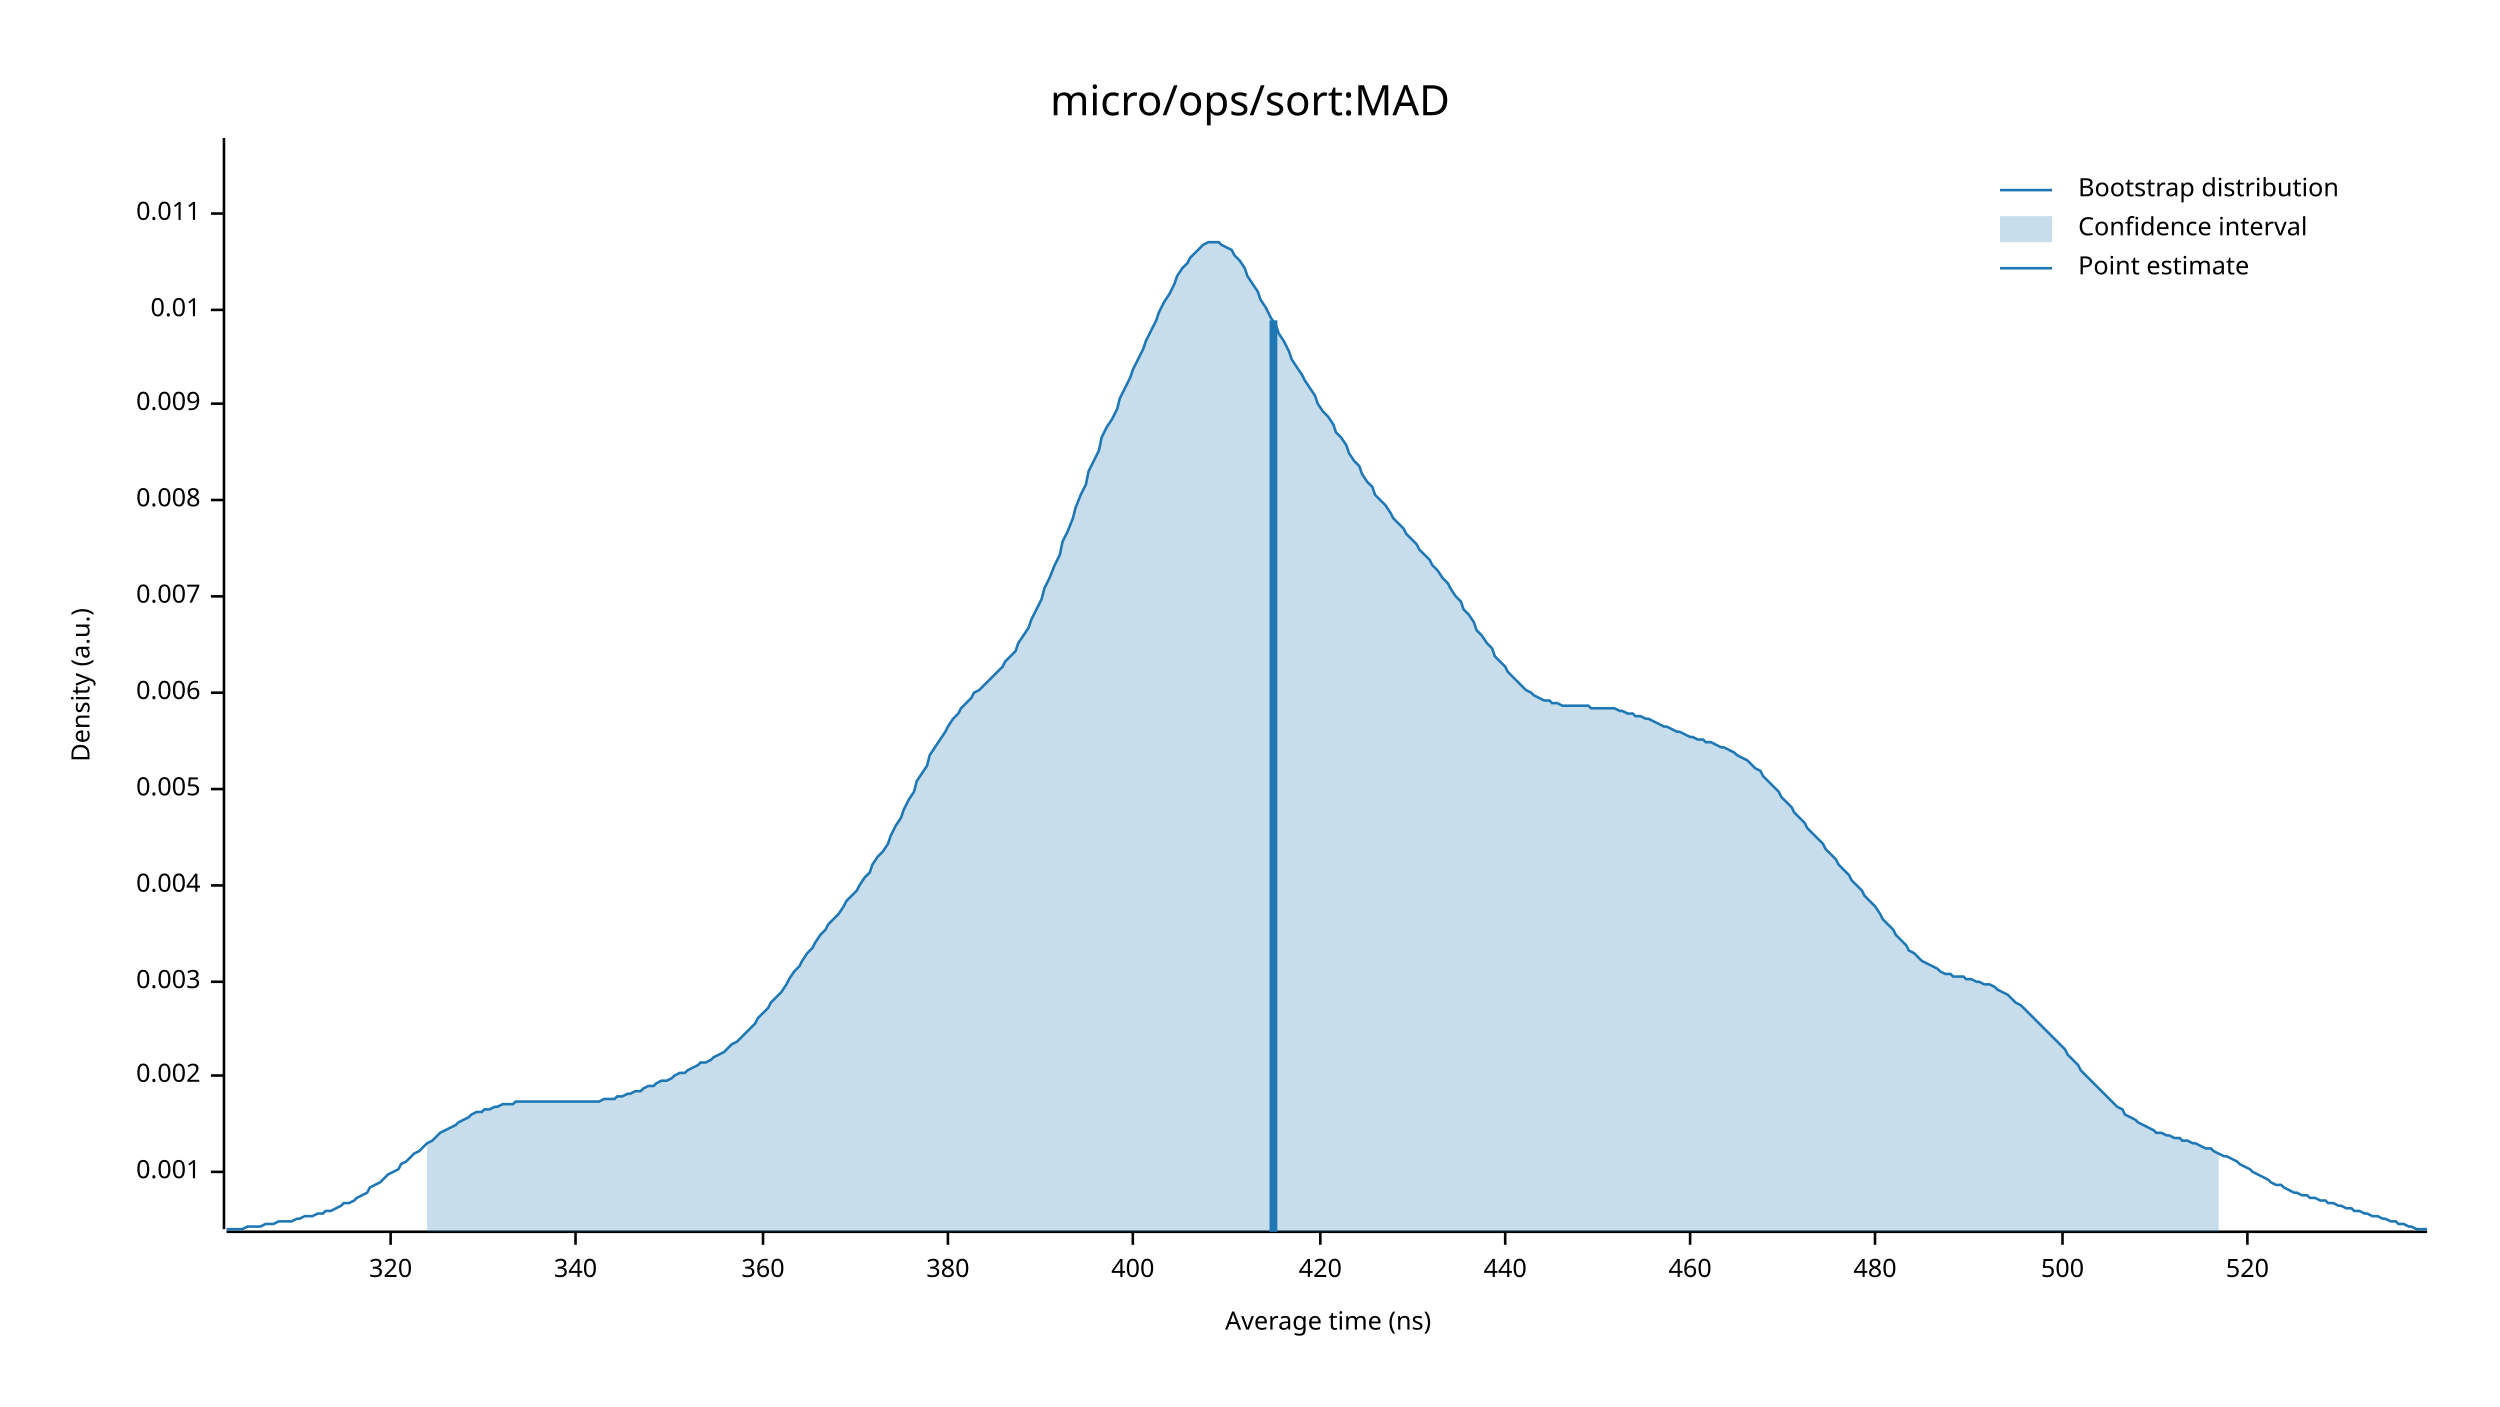
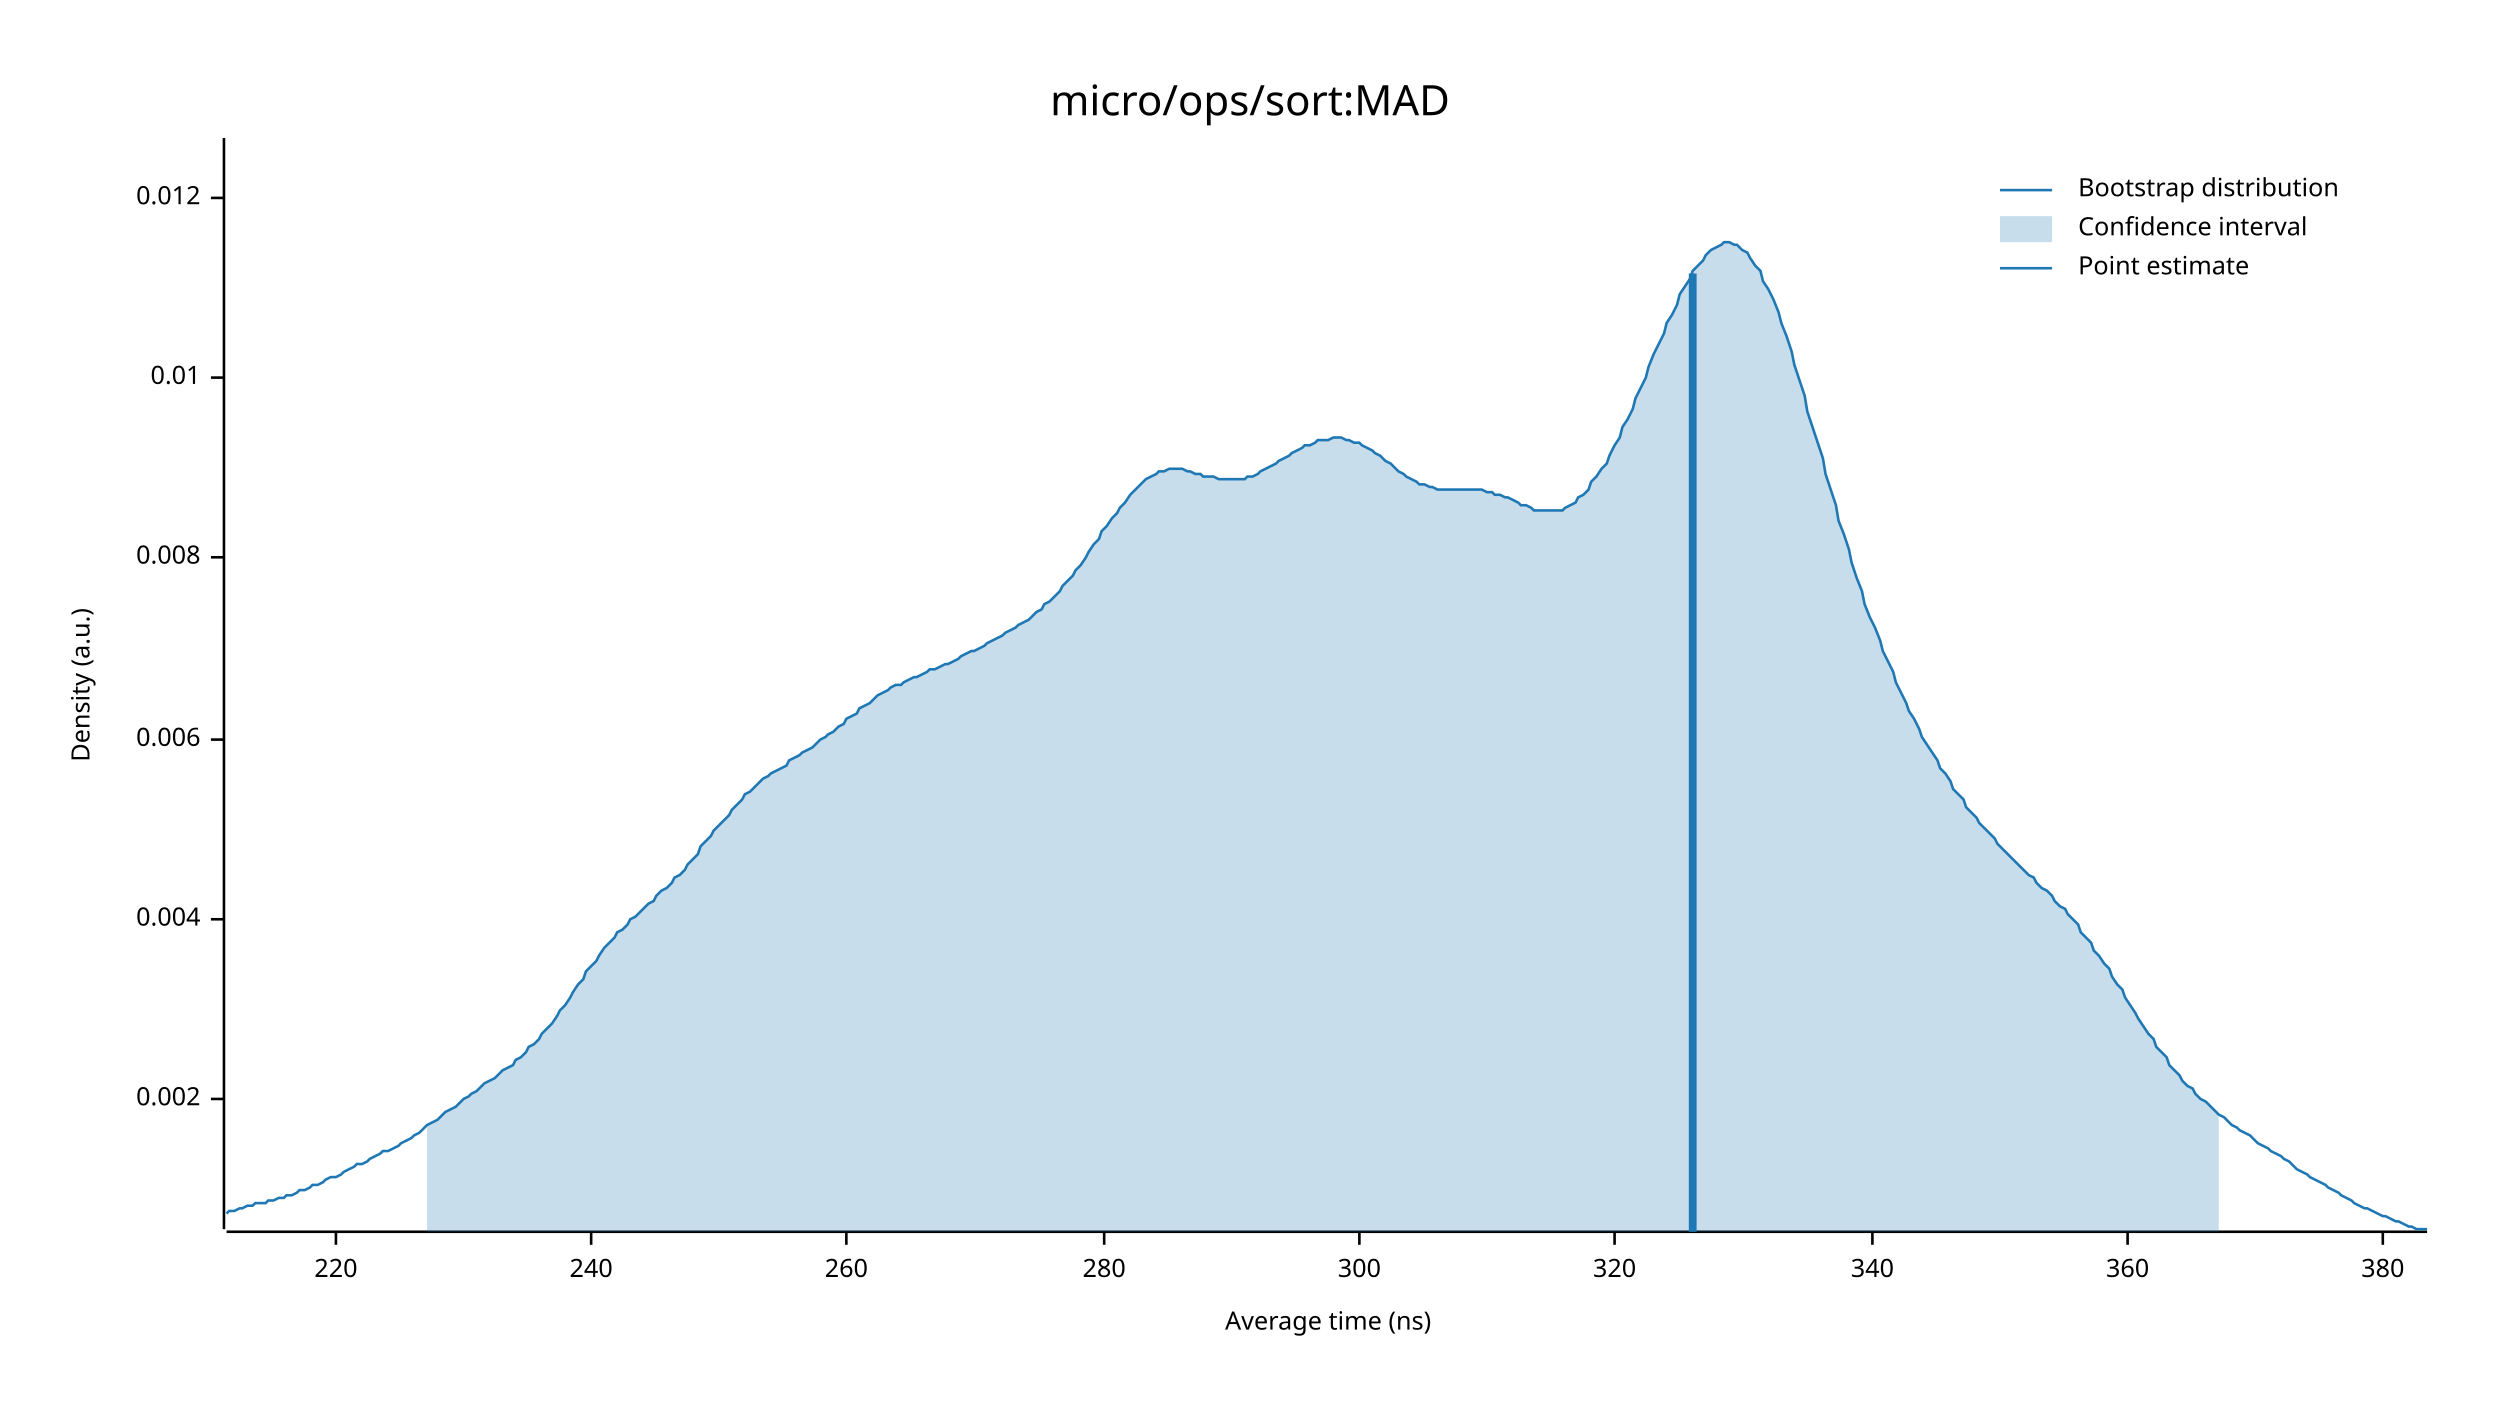
<svg xmlns="http://www.w3.org/2000/svg" width="960" height="540" viewBox="0 0 960 540">
  <text x="480" y="32" dy="0.76em" text-anchor="middle" font-family="sans-serif" font-size="16.129" opacity="1" fill="#000000">
micro/ops/sort:MAD
</text>
  <text x="27" y="263" dy="0.76em" text-anchor="middle" font-family="sans-serif" font-size="9.677" opacity="1" fill="#000000" transform="rotate(270, 27, 263)">
Density (a.u.)
</text>
  <text x="510" y="513" dy="-0.5ex" text-anchor="middle" font-family="sans-serif" font-size="9.677" opacity="1" fill="#000000">
Average time (ns)
</text>
  <polyline fill="none" opacity="1" stroke="#000000" stroke-width="1" points="86,53 86,472 " />
-   <text x="77" y="450" dy="0.5ex" text-anchor="end" font-family="sans-serif" font-size="9.677" opacity="1" fill="#000000">
- 0.001
- </text>
-   <polyline fill="none" opacity="1" stroke="#000000" stroke-width="1" points="81,450 86,450 " />
-   <text x="77" y="413" dy="0.5ex" text-anchor="end" font-family="sans-serif" font-size="9.677" opacity="1" fill="#000000">
+   <text x="77" y="422" dy="0.5ex" text-anchor="end" font-family="sans-serif" font-size="9.677" opacity="1" fill="#000000">
0.002
</text>
-   <polyline fill="none" opacity="1" stroke="#000000" stroke-width="1" points="81,413 86,413 " />
-   <text x="77" y="377" dy="0.5ex" text-anchor="end" font-family="sans-serif" font-size="9.677" opacity="1" fill="#000000">
- 0.003
- </text>
-   <polyline fill="none" opacity="1" stroke="#000000" stroke-width="1" points="81,377 86,377 " />
-   <text x="77" y="340" dy="0.5ex" text-anchor="end" font-family="sans-serif" font-size="9.677" opacity="1" fill="#000000">
+   <polyline fill="none" opacity="1" stroke="#000000" stroke-width="1" points="81,422 86,422 " />
+   <text x="77" y="353" dy="0.5ex" text-anchor="end" font-family="sans-serif" font-size="9.677" opacity="1" fill="#000000">
0.004
</text>
-   <polyline fill="none" opacity="1" stroke="#000000" stroke-width="1" points="81,340 86,340 " />
-   <text x="77" y="303" dy="0.5ex" text-anchor="end" font-family="sans-serif" font-size="9.677" opacity="1" fill="#000000">
- 0.005
- </text>
-   <polyline fill="none" opacity="1" stroke="#000000" stroke-width="1" points="81,303 86,303 " />
-   <text x="77" y="266" dy="0.5ex" text-anchor="end" font-family="sans-serif" font-size="9.677" opacity="1" fill="#000000">
+   <polyline fill="none" opacity="1" stroke="#000000" stroke-width="1" points="81,353 86,353 " />
+   <text x="77" y="284" dy="0.5ex" text-anchor="end" font-family="sans-serif" font-size="9.677" opacity="1" fill="#000000">
0.006
</text>
-   <polyline fill="none" opacity="1" stroke="#000000" stroke-width="1" points="81,266 86,266 " />
-   <text x="77" y="229" dy="0.5ex" text-anchor="end" font-family="sans-serif" font-size="9.677" opacity="1" fill="#000000">
- 0.007
- </text>
-   <polyline fill="none" opacity="1" stroke="#000000" stroke-width="1" points="81,229 86,229 " />
-   <text x="77" y="192" dy="0.5ex" text-anchor="end" font-family="sans-serif" font-size="9.677" opacity="1" fill="#000000">
+   <polyline fill="none" opacity="1" stroke="#000000" stroke-width="1" points="81,284 86,284 " />
+   <text x="77" y="214" dy="0.5ex" text-anchor="end" font-family="sans-serif" font-size="9.677" opacity="1" fill="#000000">
0.008
</text>
-   <polyline fill="none" opacity="1" stroke="#000000" stroke-width="1" points="81,192 86,192 " />
-   <text x="77" y="155" dy="0.5ex" text-anchor="end" font-family="sans-serif" font-size="9.677" opacity="1" fill="#000000">
- 0.009
- </text>
-   <polyline fill="none" opacity="1" stroke="#000000" stroke-width="1" points="81,155 86,155 " />
-   <text x="77" y="119" dy="0.5ex" text-anchor="end" font-family="sans-serif" font-size="9.677" opacity="1" fill="#000000">
+   <polyline fill="none" opacity="1" stroke="#000000" stroke-width="1" points="81,214 86,214 " />
+   <text x="77" y="145" dy="0.5ex" text-anchor="end" font-family="sans-serif" font-size="9.677" opacity="1" fill="#000000">
0.01
</text>
-   <polyline fill="none" opacity="1" stroke="#000000" stroke-width="1" points="81,119 86,119 " />
-   <text x="77" y="82" dy="0.5ex" text-anchor="end" font-family="sans-serif" font-size="9.677" opacity="1" fill="#000000">
- 0.011
+   <polyline fill="none" opacity="1" stroke="#000000" stroke-width="1" points="81,145 86,145 " />
+   <text x="77" y="76" dy="0.5ex" text-anchor="end" font-family="sans-serif" font-size="9.677" opacity="1" fill="#000000">
+ 0.012
</text>
-   <polyline fill="none" opacity="1" stroke="#000000" stroke-width="1" points="81,82 86,82 " />
+   <polyline fill="none" opacity="1" stroke="#000000" stroke-width="1" points="81,76 86,76 " />
  <polyline fill="none" opacity="1" stroke="#000000" stroke-width="1" points="87,473 932,473 " />
-   <text x="150" y="483" dy="0.76em" text-anchor="middle" font-family="sans-serif" font-size="9.677" opacity="1" fill="#000000">
+   <text x="129" y="483" dy="0.76em" text-anchor="middle" font-family="sans-serif" font-size="9.677" opacity="1" fill="#000000">
+ 220
+ </text>
+   <polyline fill="none" opacity="1" stroke="#000000" stroke-width="1" points="129,473 129,478 " />
+   <text x="227" y="483" dy="0.76em" text-anchor="middle" font-family="sans-serif" font-size="9.677" opacity="1" fill="#000000">
+ 240
+ </text>
+   <polyline fill="none" opacity="1" stroke="#000000" stroke-width="1" points="227,473 227,478 " />
+   <text x="325" y="483" dy="0.76em" text-anchor="middle" font-family="sans-serif" font-size="9.677" opacity="1" fill="#000000">
+ 260
+ </text>
+   <polyline fill="none" opacity="1" stroke="#000000" stroke-width="1" points="325,473 325,478 " />
+   <text x="424" y="483" dy="0.76em" text-anchor="middle" font-family="sans-serif" font-size="9.677" opacity="1" fill="#000000">
+ 280
+ </text>
+   <polyline fill="none" opacity="1" stroke="#000000" stroke-width="1" points="424,473 424,478 " />
+   <text x="522" y="483" dy="0.76em" text-anchor="middle" font-family="sans-serif" font-size="9.677" opacity="1" fill="#000000">
+ 300
+ </text>
+   <polyline fill="none" opacity="1" stroke="#000000" stroke-width="1" points="522,473 522,478 " />
+   <text x="620" y="483" dy="0.76em" text-anchor="middle" font-family="sans-serif" font-size="9.677" opacity="1" fill="#000000">
320
</text>
-   <polyline fill="none" opacity="1" stroke="#000000" stroke-width="1" points="150,473 150,478 " />
-   <text x="221" y="483" dy="0.76em" text-anchor="middle" font-family="sans-serif" font-size="9.677" opacity="1" fill="#000000">
+   <polyline fill="none" opacity="1" stroke="#000000" stroke-width="1" points="620,473 620,478 " />
+   <text x="719" y="483" dy="0.76em" text-anchor="middle" font-family="sans-serif" font-size="9.677" opacity="1" fill="#000000">
340
</text>
-   <polyline fill="none" opacity="1" stroke="#000000" stroke-width="1" points="221,473 221,478 " />
-   <text x="293" y="483" dy="0.76em" text-anchor="middle" font-family="sans-serif" font-size="9.677" opacity="1" fill="#000000">
+   <polyline fill="none" opacity="1" stroke="#000000" stroke-width="1" points="719,473 719,478 " />
+   <text x="817" y="483" dy="0.76em" text-anchor="middle" font-family="sans-serif" font-size="9.677" opacity="1" fill="#000000">
360
</text>
-   <polyline fill="none" opacity="1" stroke="#000000" stroke-width="1" points="293,473 293,478 " />
-   <text x="364" y="483" dy="0.76em" text-anchor="middle" font-family="sans-serif" font-size="9.677" opacity="1" fill="#000000">
+   <polyline fill="none" opacity="1" stroke="#000000" stroke-width="1" points="817,473 817,478 " />
+   <text x="915" y="483" dy="0.76em" text-anchor="middle" font-family="sans-serif" font-size="9.677" opacity="1" fill="#000000">
380
</text>
-   <polyline fill="none" opacity="1" stroke="#000000" stroke-width="1" points="364,473 364,478 " />
-   <text x="435" y="483" dy="0.76em" text-anchor="middle" font-family="sans-serif" font-size="9.677" opacity="1" fill="#000000">
- 400
- </text>
-   <polyline fill="none" opacity="1" stroke="#000000" stroke-width="1" points="435,473 435,478 " />
-   <text x="507" y="483" dy="0.76em" text-anchor="middle" font-family="sans-serif" font-size="9.677" opacity="1" fill="#000000">
- 420
- </text>
-   <polyline fill="none" opacity="1" stroke="#000000" stroke-width="1" points="507,473 507,478 " />
-   <text x="578" y="483" dy="0.76em" text-anchor="middle" font-family="sans-serif" font-size="9.677" opacity="1" fill="#000000">
- 440
- </text>
-   <polyline fill="none" opacity="1" stroke="#000000" stroke-width="1" points="578,473 578,478 " />
-   <text x="649" y="483" dy="0.76em" text-anchor="middle" font-family="sans-serif" font-size="9.677" opacity="1" fill="#000000">
- 460
- </text>
-   <polyline fill="none" opacity="1" stroke="#000000" stroke-width="1" points="649,473 649,478 " />
-   <text x="720" y="483" dy="0.76em" text-anchor="middle" font-family="sans-serif" font-size="9.677" opacity="1" fill="#000000">
- 480
- </text>
-   <polyline fill="none" opacity="1" stroke="#000000" stroke-width="1" points="720,473 720,478 " />
-   <text x="792" y="483" dy="0.76em" text-anchor="middle" font-family="sans-serif" font-size="9.677" opacity="1" fill="#000000">
- 500
- </text>
-   <polyline fill="none" opacity="1" stroke="#000000" stroke-width="1" points="792,473 792,478 " />
-   <text x="863" y="483" dy="0.76em" text-anchor="middle" font-family="sans-serif" font-size="9.677" opacity="1" fill="#000000">
- 520
- </text>
-   <polyline fill="none" opacity="1" stroke="#000000" stroke-width="1" points="863,473 863,478 " />
-   <polyline fill="none" opacity="1" stroke="#1F78B4" stroke-width="1" points="87,472 88,472 90,472 92,472 93,472 95,471 97,471 98,471 100,471 102,470 103,470 105,470 107,469 109,469 110,469 112,469 114,468 115,468 117,467 119,467 120,467 122,466 124,466 125,465 127,465 129,464 131,463 132,462 134,462 136,461 137,460 139,459 141,458 142,456 144,455 146,454 147,453 149,451 151,450 153,449 154,447 156,446 158,444 159,443 161,442 163,440 164,439 166,438 168,436 169,435 171,434 173,433 175,432 176,431 178,430 180,429 181,428 183,427 185,427 186,426 188,426 190,425 191,425 193,424 195,424 197,424 198,423 200,423 202,423 203,423 205,423 207,423 208,423 210,423 212,423 214,423 215,423 217,423 219,423 220,423 222,423 224,423 225,423 227,423 229,423 230,423 232,422 234,422 236,422 237,421 239,421 241,420 242,420 244,419 246,419 247,418 249,417 251,417 252,416 254,415 256,415 258,414 259,413 261,412 263,412 264,411 266,410 268,409 269,408 271,408 273,407 274,406 276,405 278,404 280,402 281,401 283,400 285,398 286,397 288,395 290,393 291,391 293,389 295,387 296,385 298,383 300,381 302,378 303,376 305,373 307,371 308,369 310,366 312,364 313,362 315,359 317,357 318,355 320,353 322,351 324,348 325,346 327,344 329,342 330,340 332,337 334,335 335,332 337,329 339,327 341,324 342,321 344,317 346,314 347,311 349,307 351,304 352,300 354,297 356,294 357,290 359,287 361,284 363,281 364,279 366,276 368,274 369,272 371,270 373,268 374,266 376,265 378,263 379,262 381,260 383,258 385,256 386,254 388,252 390,250 391,247 393,244 395,241 396,238 398,234 400,230 401,226 403,222 405,217 407,213 408,208 410,204 412,199 413,195 415,190 417,186 418,181 420,177 422,173 423,168 425,164 427,161 429,157 430,153 432,149 434,145 435,142 437,138 439,134 440,131 442,127 444,123 445,120 447,116 449,113 451,109 452,106 454,103 456,101 457,99 459,97 461,95 462,94 464,93 466,93 468,93 469,94 471,95 473,96 474,98 476,100 478,103 479,106 481,109 483,112 484,115 486,118 488,122 490,125 491,128 493,131 495,135 496,138 498,141 500,144 501,146 503,149 505,152 506,155 508,158 510,160 512,163 513,166 515,168 517,171 518,174 520,177 522,179 523,182 525,185 527,187 528,190 530,192 532,194 534,197 535,199 537,201 539,203 540,205 542,207 544,209 545,211 547,213 549,215 550,217 552,219 554,222 556,224 557,226 559,229 561,231 562,234 564,236 566,239 567,242 569,244 571,247 573,249 574,252 576,254 578,256 579,258 581,260 583,262 584,263 586,265 588,266 589,267 591,268 593,269 595,269 596,270 598,270 600,271 601,271 603,271 605,271 606,271 608,271 610,271 611,272 613,272 615,272 617,272 618,272 620,272 622,273 623,273 625,274 627,274 628,275 630,275 632,276 633,276 635,277 637,278 639,279 640,279 642,280 644,281 645,281 647,282 649,283 650,283 652,284 654,284 655,285 657,285 659,286 661,287 662,287 664,288 666,289 667,290 669,291 671,292 672,293 674,295 676,296 677,298 679,300 681,302 683,304 684,306 686,308 688,310 689,312 691,314 693,316 694,318 696,320 698,322 700,324 701,326 703,328 705,330 706,332 708,334 710,336 711,338 713,340 715,342 716,344 718,346 720,348 722,351 723,353 725,355 727,357 728,359 730,361 732,363 733,365 735,366 737,368 738,369 740,370 742,371 744,372 745,373 747,374 749,374 750,375 752,375 754,375 755,376 757,376 759,377 760,377 762,378 764,378 766,379 767,380 769,381 771,382 772,383 774,385 776,386 777,387 779,389 781,391 782,392 784,394 786,396 788,398 789,399 791,401 793,403 794,405 796,407 798,409 799,411 801,413 803,415 804,416 806,418 808,420 810,422 811,423 813,425 815,426 816,428 818,429 820,430 821,431 823,432 825,433 827,434 828,435 830,435 832,436 833,436 835,437 837,437 838,438 840,438 842,439 843,439 845,440 847,441 849,441 850,442 852,443 854,444 855,444 857,445 859,446 860,447 862,448 864,449 865,450 867,451 869,452 871,453 872,454 874,455 876,455 877,456 879,457 881,458 882,458 884,459 886,459 887,460 889,460 891,461 893,461 894,462 896,462 898,463 899,463 901,464 903,464 904,465 906,465 908,466 909,466 911,467 913,467 915,468 916,468 918,469 920,469 921,470 923,470 925,471 926,471 928,472 930,472 932,472 " />
-   <polygon opacity="0.25" fill="#1F78B4" points="164,439 166,438 168,436 169,435 171,434 173,433 175,432 176,431 178,430 180,429 181,428 183,427 185,427 186,426 188,426 190,425 191,425 193,424 195,424 197,424 198,423 200,423 202,423 203,423 205,423 207,423 208,423 210,423 212,423 214,423 215,423 217,423 219,423 220,423 222,423 224,423 225,423 227,423 229,423 230,423 232,422 234,422 236,422 237,421 239,421 241,420 242,420 244,419 246,419 247,418 249,417 251,417 252,416 254,415 256,415 258,414 259,413 261,412 263,412 264,411 266,410 268,409 269,408 271,408 273,407 274,406 276,405 278,404 280,402 281,401 283,400 285,398 286,397 288,395 290,393 291,391 293,389 295,387 296,385 298,383 300,381 302,378 303,376 305,373 307,371 308,369 310,366 312,364 313,362 315,359 317,357 318,355 320,353 322,351 324,348 325,346 327,344 329,342 330,340 332,337 334,335 335,332 337,329 339,327 341,324 342,321 344,317 346,314 347,311 349,307 351,304 352,300 354,297 356,294 357,290 359,287 361,284 363,281 364,279 366,276 368,274 369,272 371,270 373,268 374,266 376,265 378,263 379,262 381,260 383,258 385,256 386,254 388,252 390,250 391,247 393,244 395,241 396,238 398,234 400,230 401,226 403,222 405,217 407,213 408,208 410,204 412,199 413,195 415,190 417,186 418,181 420,177 422,173 423,168 425,164 427,161 429,157 430,153 432,149 434,145 435,142 437,138 439,134 440,131 442,127 444,123 445,120 447,116 449,113 451,109 452,106 454,103 456,101 457,99 459,97 461,95 462,94 464,93 466,93 468,93 469,94 471,95 473,96 474,98 476,100 478,103 479,106 481,109 483,112 484,115 486,118 488,122 490,125 491,128 493,131 495,135 496,138 498,141 500,144 501,146 503,149 505,152 506,155 508,158 510,160 512,163 513,166 515,168 517,171 518,174 520,177 522,179 523,182 525,185 527,187 528,190 530,192 532,194 534,197 535,199 537,201 539,203 540,205 542,207 544,209 545,211 547,213 549,215 550,217 552,219 554,222 556,224 557,226 559,229 561,231 562,234 564,236 566,239 567,242 569,244 571,247 573,249 574,252 576,254 578,256 579,258 581,260 583,262 584,263 586,265 588,266 589,267 591,268 593,269 595,269 596,270 598,270 600,271 601,271 603,271 605,271 606,271 608,271 610,271 611,272 613,272 615,272 617,272 618,272 620,272 622,273 623,273 625,274 627,274 628,275 630,275 632,276 633,276 635,277 637,278 639,279 640,279 642,280 644,281 645,281 647,282 649,283 650,283 652,284 654,284 655,285 657,285 659,286 661,287 662,287 664,288 666,289 667,290 669,291 671,292 672,293 674,295 676,296 677,298 679,300 681,302 683,304 684,306 686,308 688,310 689,312 691,314 693,316 694,318 696,320 698,322 700,324 701,326 703,328 705,330 706,332 708,334 710,336 711,338 713,340 715,342 716,344 718,346 720,348 722,351 723,353 725,355 727,357 728,359 730,361 732,363 733,365 735,366 737,368 738,369 740,370 742,371 744,372 745,373 747,374 749,374 750,375 752,375 754,375 755,376 757,376 759,377 760,377 762,378 764,378 766,379 767,380 769,381 771,382 772,383 774,385 776,386 777,387 779,389 781,391 782,392 784,394 786,396 788,398 789,399 791,401 793,403 794,405 796,407 798,409 799,411 801,413 803,415 804,416 806,418 808,420 810,422 811,423 813,425 815,426 816,428 818,429 820,430 821,431 823,432 825,433 827,434 828,435 830,435 832,436 833,436 835,437 837,437 838,438 840,438 842,439 843,439 845,440 847,441 849,441 850,442 852,443 852,473 164,473 " />
-   <polyline fill="none" opacity="1" stroke="#1F78B4" stroke-width="3" points="489,473 489,123 " />
+   <polyline fill="none" opacity="1" stroke="#000000" stroke-width="1" points="915,473 915,478 " />
+   <polyline fill="none" opacity="1" stroke="#1F78B4" stroke-width="1" points="87,466 88,465 90,465 92,464 93,464 95,463 97,463 98,462 100,462 102,462 103,461 105,461 107,460 109,460 110,459 112,459 114,458 115,457 117,457 119,456 120,455 122,455 124,454 125,453 127,452 129,452 131,451 132,450 134,449 136,448 137,447 139,447 141,446 142,445 144,444 146,443 147,442 149,442 151,441 153,440 154,439 156,438 158,437 159,436 161,435 163,433 164,432 166,431 168,430 169,429 171,427 173,426 175,425 176,424 178,422 180,421 181,420 183,419 185,417 186,416 188,415 190,414 191,413 193,411 195,410 197,409 198,407 200,406 202,404 203,402 205,401 207,399 208,397 210,395 212,393 214,390 215,388 217,386 219,383 220,381 222,378 224,376 225,373 227,371 229,369 230,367 232,364 234,362 236,360 237,358 239,357 241,355 242,353 244,352 246,350 247,349 249,347 251,346 252,344 254,342 256,341 258,339 259,337 261,336 263,334 264,332 266,330 268,328 269,325 271,323 273,321 274,319 276,317 278,315 280,313 281,311 283,309 285,307 286,305 288,304 290,302 291,301 293,299 295,298 296,297 298,296 300,295 302,294 303,292 305,291 307,290 308,289 310,288 312,287 313,286 315,284 317,283 318,282 320,281 322,279 324,278 325,276 327,275 329,274 330,272 332,271 334,270 335,269 337,267 339,266 341,265 342,264 344,263 346,263 347,262 349,261 351,260 352,260 354,259 356,258 357,257 359,257 361,256 363,255 364,255 366,254 368,253 369,252 371,251 373,250 374,250 376,249 378,248 379,247 381,246 383,245 385,244 386,243 388,242 390,241 391,240 393,239 395,238 396,237 398,235 400,234 401,232 403,231 405,229 407,227 408,225 410,223 412,221 413,219 415,217 417,214 418,212 420,209 422,207 423,204 425,202 427,199 429,197 430,195 432,193 434,190 435,189 437,187 439,185 440,184 442,183 444,182 445,181 447,181 449,180 451,180 452,180 454,180 456,181 457,181 459,182 461,182 462,183 464,183 466,183 468,184 469,184 471,184 473,184 474,184 476,184 478,184 479,183 481,183 483,182 484,181 486,180 488,179 490,178 491,177 493,176 495,175 496,174 498,173 500,172 501,171 503,171 505,170 506,169 508,169 510,169 512,168 513,168 515,168 517,169 518,169 520,170 522,170 523,171 525,172 527,173 528,174 530,175 532,177 534,178 535,179 537,181 539,182 540,183 542,184 544,185 545,186 547,186 549,187 550,187 552,188 554,188 556,188 557,188 559,188 561,188 562,188 564,188 566,188 567,188 569,188 571,189 573,189 574,190 576,190 578,191 579,191 581,192 583,193 584,194 586,194 588,195 589,196 591,196 593,196 595,196 596,196 598,196 600,196 601,195 603,194 605,193 606,191 608,190 610,188 611,185 613,183 615,180 617,178 618,175 620,171 622,168 623,164 625,161 627,157 628,153 630,149 632,145 633,141 635,136 637,132 639,128 640,124 642,121 644,117 645,113 647,110 649,107 650,104 652,102 654,100 655,98 657,96 659,95 661,94 662,93 664,93 666,94 667,94 669,96 671,97 672,99 674,102 676,104 677,108 679,111 681,115 683,120 684,124 686,129 688,135 689,140 691,146 693,152 694,158 696,164 698,170 700,176 701,182 703,188 705,194 706,200 708,205 710,211 711,216 713,222 715,227 716,232 718,237 720,241 722,246 723,250 725,254 727,258 728,262 730,266 732,270 733,273 735,276 737,280 738,283 740,286 742,289 744,292 745,295 747,297 749,300 750,303 752,305 754,307 755,310 757,312 759,314 760,316 762,318 764,320 766,322 767,324 769,326 771,328 772,329 774,331 776,333 777,334 779,336 781,337 782,339 784,341 786,342 788,344 789,346 791,348 793,349 794,351 796,353 798,355 799,358 801,360 803,362 804,365 806,367 808,370 810,372 811,375 813,378 815,380 816,383 818,386 820,389 821,391 823,394 825,397 827,399 828,402 830,404 832,406 833,409 835,411 837,413 838,415 840,417 842,418 843,420 845,422 847,423 849,425 850,426 852,428 854,429 855,430 857,432 859,433 860,434 862,435 864,436 865,437 867,439 869,440 871,441 872,442 874,443 876,444 877,445 879,446 881,448 882,449 884,450 886,451 887,452 889,453 891,454 893,455 894,456 896,457 898,458 899,459 901,460 903,461 904,462 906,463 908,464 909,464 911,465 913,466 915,467 916,467 918,468 920,469 921,469 923,470 925,471 926,471 928,472 930,472 932,472 " />
+   <polygon opacity="0.25" fill="#1F78B4" points="164,432 166,431 168,430 169,429 171,427 173,426 175,425 176,424 178,422 180,421 181,420 183,419 185,417 186,416 188,415 190,414 191,413 193,411 195,410 197,409 198,407 200,406 202,404 203,402 205,401 207,399 208,397 210,395 212,393 214,390 215,388 217,386 219,383 220,381 222,378 224,376 225,373 227,371 229,369 230,367 232,364 234,362 236,360 237,358 239,357 241,355 242,353 244,352 246,350 247,349 249,347 251,346 252,344 254,342 256,341 258,339 259,337 261,336 263,334 264,332 266,330 268,328 269,325 271,323 273,321 274,319 276,317 278,315 280,313 281,311 283,309 285,307 286,305 288,304 290,302 291,301 293,299 295,298 296,297 298,296 300,295 302,294 303,292 305,291 307,290 308,289 310,288 312,287 313,286 315,284 317,283 318,282 320,281 322,279 324,278 325,276 327,275 329,274 330,272 332,271 334,270 335,269 337,267 339,266 341,265 342,264 344,263 346,263 347,262 349,261 351,260 352,260 354,259 356,258 357,257 359,257 361,256 363,255 364,255 366,254 368,253 369,252 371,251 373,250 374,250 376,249 378,248 379,247 381,246 383,245 385,244 386,243 388,242 390,241 391,240 393,239 395,238 396,237 398,235 400,234 401,232 403,231 405,229 407,227 408,225 410,223 412,221 413,219 415,217 417,214 418,212 420,209 422,207 423,204 425,202 427,199 429,197 430,195 432,193 434,190 435,189 437,187 439,185 440,184 442,183 444,182 445,181 447,181 449,180 451,180 452,180 454,180 456,181 457,181 459,182 461,182 462,183 464,183 466,183 468,184 469,184 471,184 473,184 474,184 476,184 478,184 479,183 481,183 483,182 484,181 486,180 488,179 490,178 491,177 493,176 495,175 496,174 498,173 500,172 501,171 503,171 505,170 506,169 508,169 510,169 512,168 513,168 515,168 517,169 518,169 520,170 522,170 523,171 525,172 527,173 528,174 530,175 532,177 534,178 535,179 537,181 539,182 540,183 542,184 544,185 545,186 547,186 549,187 550,187 552,188 554,188 556,188 557,188 559,188 561,188 562,188 564,188 566,188 567,188 569,188 571,189 573,189 574,190 576,190 578,191 579,191 581,192 583,193 584,194 586,194 588,195 589,196 591,196 593,196 595,196 596,196 598,196 600,196 601,195 603,194 605,193 606,191 608,190 610,188 611,185 613,183 615,180 617,178 618,175 620,171 622,168 623,164 625,161 627,157 628,153 630,149 632,145 633,141 635,136 637,132 639,128 640,124 642,121 644,117 645,113 647,110 649,107 650,104 652,102 654,100 655,98 657,96 659,95 661,94 662,93 664,93 666,94 667,94 669,96 671,97 672,99 674,102 676,104 677,108 679,111 681,115 683,120 684,124 686,129 688,135 689,140 691,146 693,152 694,158 696,164 698,170 700,176 701,182 703,188 705,194 706,200 708,205 710,211 711,216 713,222 715,227 716,232 718,237 720,241 722,246 723,250 725,254 727,258 728,262 730,266 732,270 733,273 735,276 737,280 738,283 740,286 742,289 744,292 745,295 747,297 749,300 750,303 752,305 754,307 755,310 757,312 759,314 760,316 762,318 764,320 766,322 767,324 769,326 771,328 772,329 774,331 776,333 777,334 779,336 781,337 782,339 784,341 786,342 788,344 789,346 791,348 793,349 794,351 796,353 798,355 799,358 801,360 803,362 804,365 806,367 808,370 810,372 811,375 813,378 815,380 816,383 818,386 820,389 821,391 823,394 825,397 827,399 828,402 830,404 832,406 833,409 835,411 837,413 838,415 840,417 842,418 843,420 845,422 847,423 849,425 850,426 852,428 852,473 164,473 " />
+   <polyline fill="none" opacity="1" stroke="#1F78B4" stroke-width="3" points="650,473 650,105 " />
  <text x="798" y="68" dy="0.76em" text-anchor="start" font-family="sans-serif" font-size="9.677" opacity="1" fill="#000000">
Bootstrap distribution
</text>
  <text x="798" y="83" dy="0.76em" text-anchor="start" font-family="sans-serif" font-size="9.677" opacity="1" fill="#000000">
Confidence interval
</text>
  <text x="798" y="98" dy="0.76em" text-anchor="start" font-family="sans-serif" font-size="9.677" opacity="1" fill="#000000">
Point estimate
</text>
  <polyline fill="none" opacity="1" stroke="#1F78B4" stroke-width="1" points="768,73 788,73 " />
  <rect x="768" y="83" width="20" height="10" opacity="0.25" fill="#1F78B4" stroke="none" />
  <polyline fill="none" opacity="1" stroke="#1F78B4" stroke-width="1" points="768,103 788,103 " />
</svg>
